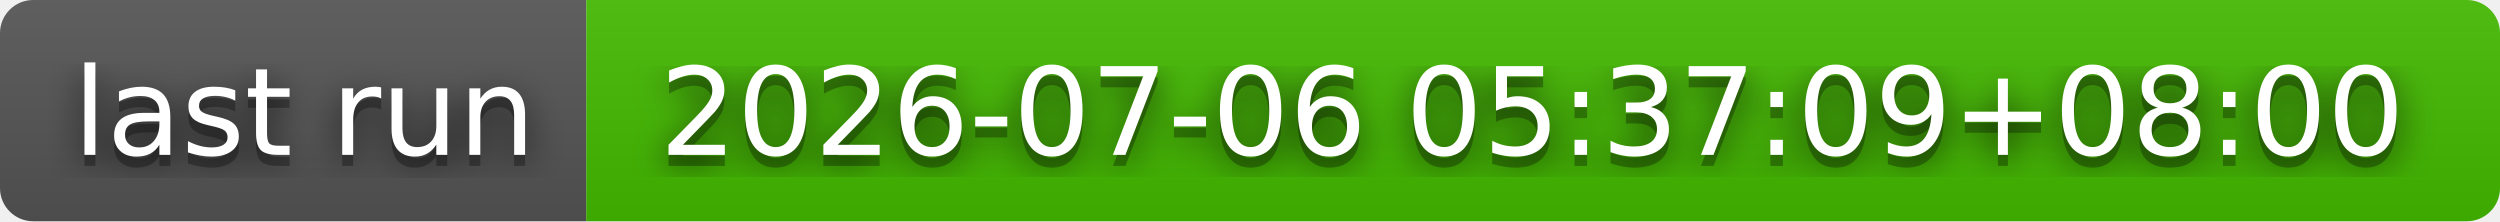
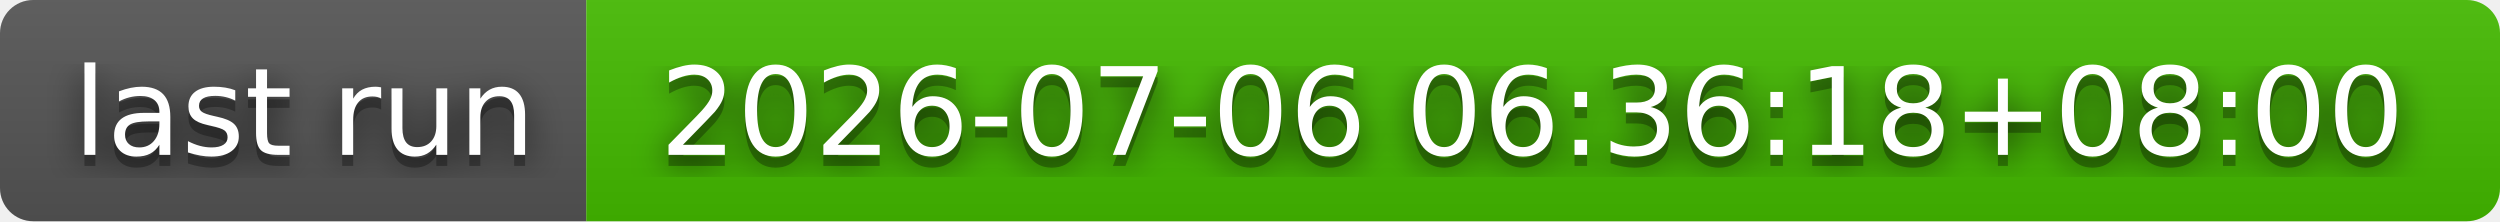
- <svg xmlns="http://www.w3.org/2000/svg" width="226" height="20" role="img" aria-label="last run: 2026-07-06 05:37:09+08:00">
+ <svg xmlns="http://www.w3.org/2000/svg" width="226" height="20" role="img" aria-label="last run: 2026-07-06 06:36:18+08:00">
  <filter id="blur">
    <feGaussianBlur stdDeviation="16" />
  </filter>
  <linearGradient id="s" x2="0" y2="100%">
    <stop offset="0" stop-color="#bbb" stop-opacity=".1" />
    <stop offset="1" stop-opacity=".1" />
  </linearGradient>
  <clipPath id="r">
    <rect width="226" height="20" rx="3" />
  </clipPath>
  <g clip-path="url(#r)">
    <rect width="53" height="20" fill="#555" />
    <rect x="53" width="173" height="20" fill="#4b0" />
    <rect width="226" height="20" fill="url(#s)" />
  </g>
  <g fill="#fff" text-anchor="middle" font-family="Verdana,Geneva,DejaVu Sans,sans-serif" text-rendering="geometricPrecision" font-size="110">
    <g transform="scale(.1)">
      <g aria-hidden="true" fill="#010101">
        <text x="275" y="150" fill-opacity=".8" filter="url(#blur)" textLength="430">last run</text>
        <text x="275" y="150" fill-opacity=".3" textLength="430">last run</text>
      </g>
      <text x="275" y="140" textLength="430">last run</text>
    </g>
    <g transform="scale(.1)">
      <g aria-hidden="true" fill="#010101">
-         <text x="1385" y="150" fill-opacity=".8" filter="url(#blur)" textLength="1630">2026-07-06 05:37:09+08:00</text>
-         <text x="1385" y="150" fill-opacity=".3" textLength="1630">2026-07-06 05:37:09+08:00</text>
+         <text x="1385" y="150" fill-opacity=".8" filter="url(#blur)" textLength="1630">2026-07-06 06:36:18+08:00</text>
+         <text x="1385" y="150" fill-opacity=".3" textLength="1630">2026-07-06 06:36:18+08:00</text>
      </g>
-       <text x="1385" y="140" textLength="1630">2026-07-06 05:37:09+08:00</text>
+       <text x="1385" y="140" textLength="1630">2026-07-06 06:36:18+08:00</text>
    </g>
  </g>
</svg>
